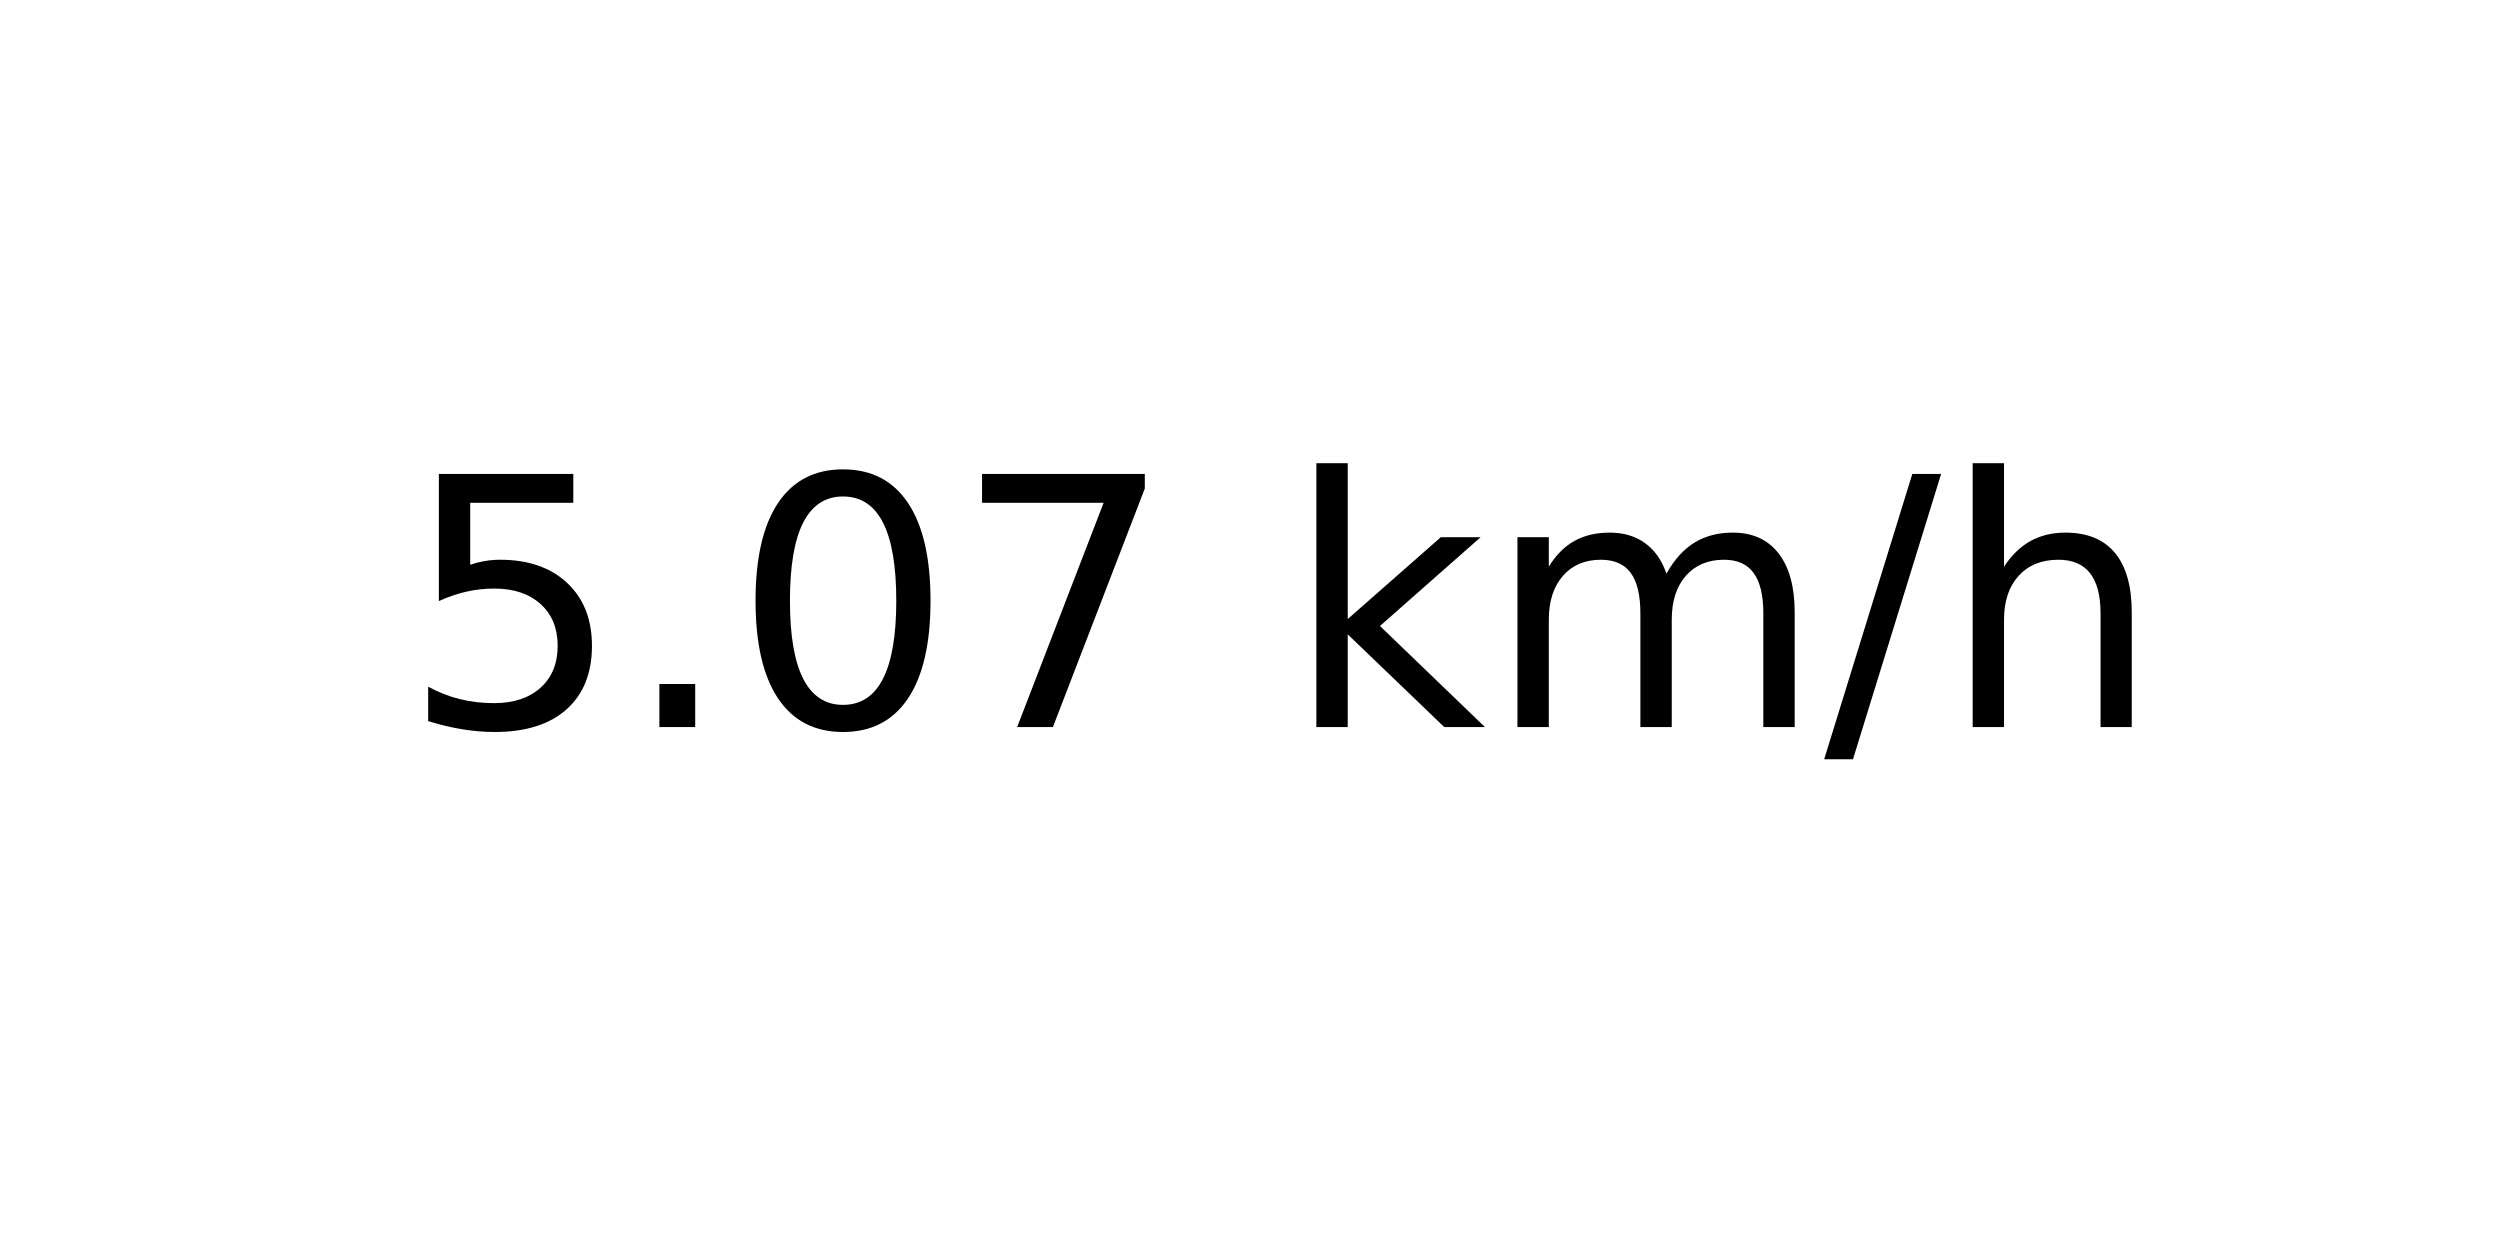
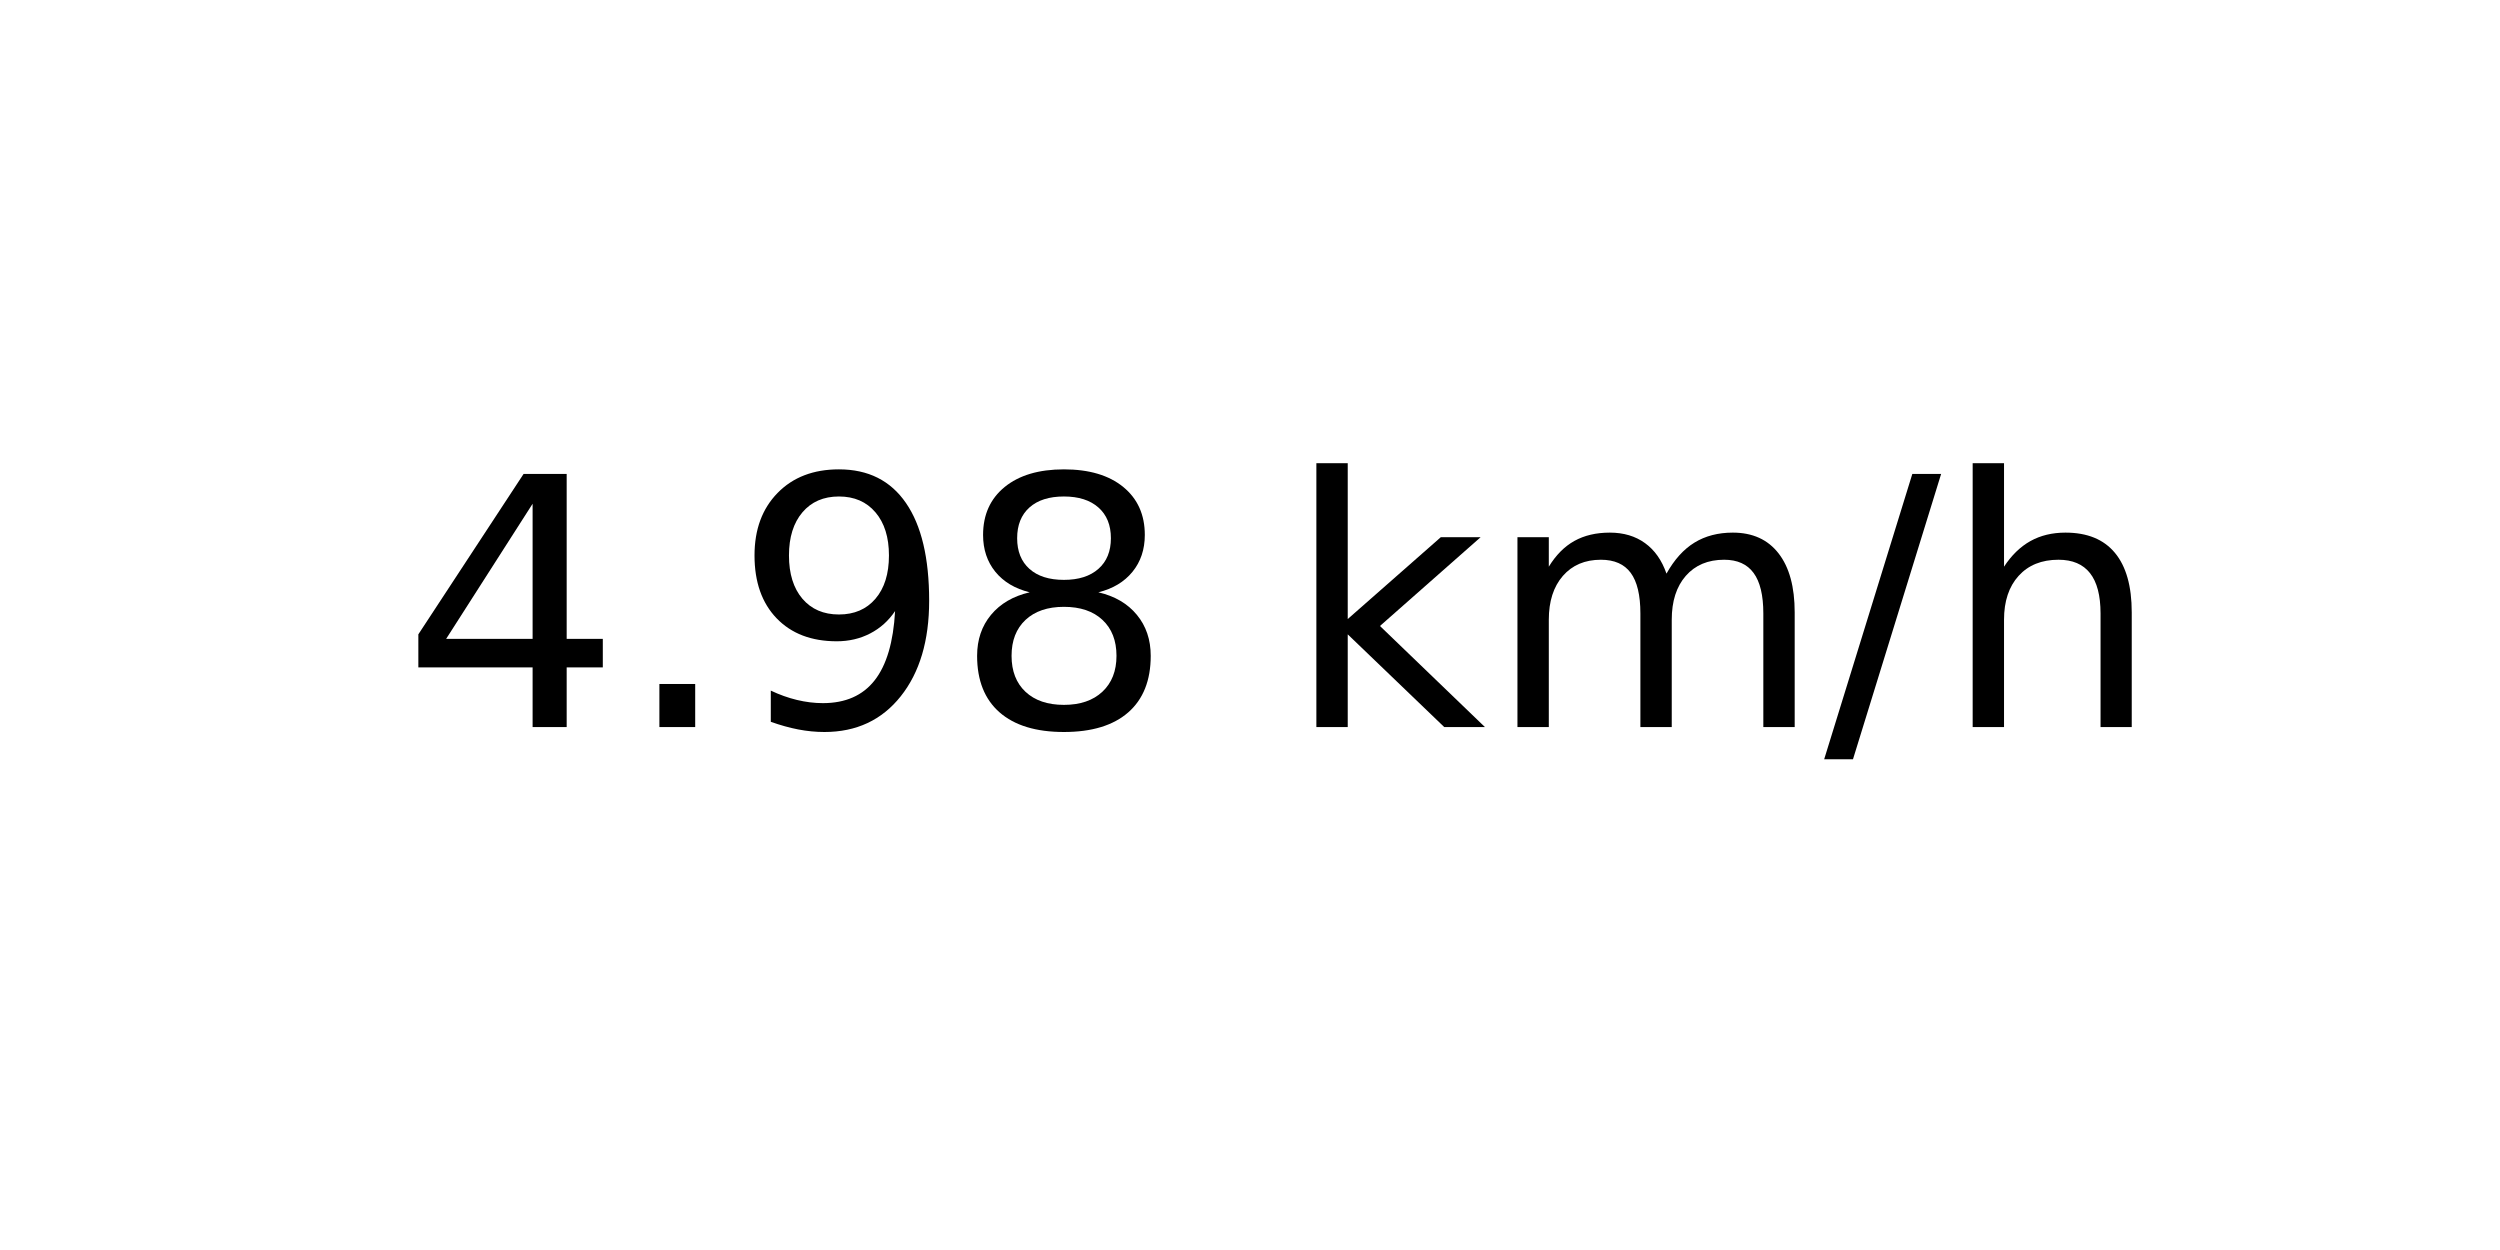
<svg xmlns="http://www.w3.org/2000/svg" xmlns:xlink="http://www.w3.org/1999/xlink" width="72pt" height="36pt" viewBox="0 0 72 36" version="1.1">
  <defs>
    <style type="text/css">*{stroke-linejoin: round; stroke-linecap: butt}</style>
  </defs>
  <g id="figure_1">
    <g id="axes_1">
      <g id="text_1">
        <g transform="translate(11.55937 20.93937) scale(0.1 -0.1)">
          <defs>
-             <path id="DejaVuSans-35" d="M 691 4666  L 3169 4666  L 3169 4134  L 1269 4134  L 1269 2991  Q 1406 3038 1543 3061  Q 1681 3084 1819 3084  Q 2600 3084 3056 2656  Q 3513 2228 3513 1497  Q 3513 744 3044 326  Q 2575 -91 1722 -91  Q 1428 -91 1123 -41  Q 819 9 494 109  L 494 744  Q 775 591 1075 516  Q 1375 441 1709 441  Q 2250 441 2565 725  Q 2881 1009 2881 1497  Q 2881 1984 2565 2268  Q 2250 2553 1709 2553  Q 1456 2553 1204 2497  Q 953 2441 691 2322  L 691 4666  z " transform="scale(0.015625)" />
+             <path id="DejaVuSans-34" d="M 2419 4116  L 825 1625  L 2419 1625  L 2419 4116  z M 2253 4666  L 3047 4666  L 3047 1625  L 3713 1625  L 3713 1100  L 3047 1100  L 3047 0  L 2419 0  L 2419 1100  L 313 1100  L 313 1709  L 2253 4666  z " transform="scale(0.015625)" />
            <path id="DejaVuSans-2e" d="M 684 794  L 1344 794  L 1344 0  L 684 0  L 684 794  z " transform="scale(0.015625)" />
-             <path id="DejaVuSans-30" d="M 2034 4250  Q 1547 4250 1301 3770  Q 1056 3291 1056 2328  Q 1056 1369 1301 889  Q 1547 409 2034 409  Q 2525 409 2770 889  Q 3016 1369 3016 2328  Q 3016 3291 2770 3770  Q 2525 4250 2034 4250  z M 2034 4750  Q 2819 4750 3233 4129  Q 3647 3509 3647 2328  Q 3647 1150 3233 529  Q 2819 -91 2034 -91  Q 1250 -91 836 529  Q 422 1150 422 2328  Q 422 3509 836 4129  Q 1250 4750 2034 4750  z " transform="scale(0.015625)" />
-             <path id="DejaVuSans-37" d="M 525 4666  L 3525 4666  L 3525 4397  L 1831 0  L 1172 0  L 2766 4134  L 525 4134  L 525 4666  z " transform="scale(0.015625)" />
+             <path id="DejaVuSans-39" d="M 703 97  L 703 672  Q 941 559 1184 500  Q 1428 441 1663 441  Q 2288 441 2617 861  Q 2947 1281 2994 2138  Q 2813 1869 2534 1725  Q 2256 1581 1919 1581  Q 1219 1581 811 2004  Q 403 2428 403 3163  Q 403 3881 828 4315  Q 1253 4750 1959 4750  Q 2769 4750 3195 4129  Q 3622 3509 3622 2328  Q 3622 1225 3098 567  Q 2575 -91 1691 -91  Q 1453 -91 1209 -44  Q 966 3 703 97  z M 1959 2075  Q 2384 2075 2632 2365  Q 2881 2656 2881 3163  Q 2881 3666 2632 3958  Q 2384 4250 1959 4250  Q 1534 4250 1286 3958  Q 1038 3666 1038 3163  Q 1038 2656 1286 2365  Q 1534 2075 1959 2075  z " transform="scale(0.015625)" />
+             <path id="DejaVuSans-38" d="M 2034 2216  Q 1584 2216 1326 1975  Q 1069 1734 1069 1313  Q 1069 891 1326 650  Q 1584 409 2034 409  Q 2484 409 2743 651  Q 3003 894 3003 1313  Q 3003 1734 2745 1975  Q 2488 2216 2034 2216  z M 1403 2484  Q 997 2584 770 2862  Q 544 3141 544 3541  Q 544 4100 942 4425  Q 1341 4750 2034 4750  Q 2731 4750 3128 4425  Q 3525 4100 3525 3541  Q 3525 3141 3298 2862  Q 3072 2584 2669 2484  Q 3125 2378 3379 2068  Q 3634 1759 3634 1313  Q 3634 634 3220 271  Q 2806 -91 2034 -91  Q 1263 -91 848 271  Q 434 634 434 1313  Q 434 1759 690 2068  Q 947 2378 1403 2484  z M 1172 3481  Q 1172 3119 1398 2916  Q 1625 2713 2034 2713  Q 2441 2713 2670 2916  Q 2900 3119 2900 3481  Q 2900 3844 2670 4047  Q 2441 4250 2034 4250  Q 1625 4250 1398 4047  Q 1172 3844 1172 3481  z " transform="scale(0.015625)" />
            <path id="DejaVuSans-20" transform="scale(0.015625)" />
            <path id="DejaVuSans-6b" d="M 581 4863  L 1159 4863  L 1159 1991  L 2875 3500  L 3609 3500  L 1753 1863  L 3688 0  L 2938 0  L 1159 1709  L 1159 0  L 581 0  L 581 4863  z " transform="scale(0.015625)" />
            <path id="DejaVuSans-6d" d="M 3328 2828  Q 3544 3216 3844 3400  Q 4144 3584 4550 3584  Q 5097 3584 5394 3201  Q 5691 2819 5691 2113  L 5691 0  L 5113 0  L 5113 2094  Q 5113 2597 4934 2840  Q 4756 3084 4391 3084  Q 3944 3084 3684 2787  Q 3425 2491 3425 1978  L 3425 0  L 2847 0  L 2847 2094  Q 2847 2600 2669 2842  Q 2491 3084 2119 3084  Q 1678 3084 1418 2786  Q 1159 2488 1159 1978  L 1159 0  L 581 0  L 581 3500  L 1159 3500  L 1159 2956  Q 1356 3278 1631 3431  Q 1906 3584 2284 3584  Q 2666 3584 2933 3390  Q 3200 3197 3328 2828  z " transform="scale(0.015625)" />
            <path id="DejaVuSans-2f" d="M 1625 4666  L 2156 4666  L 531 -594  L 0 -594  L 1625 4666  z " transform="scale(0.015625)" />
            <path id="DejaVuSans-68" d="M 3513 2113  L 3513 0  L 2938 0  L 2938 2094  Q 2938 2591 2744 2837  Q 2550 3084 2163 3084  Q 1697 3084 1428 2787  Q 1159 2491 1159 1978  L 1159 0  L 581 0  L 581 4863  L 1159 4863  L 1159 2956  Q 1366 3272 1645 3428  Q 1925 3584 2291 3584  Q 2894 3584 3203 3211  Q 3513 2838 3513 2113  z " transform="scale(0.015625)" />
          </defs>
-           <use xlink:href="#DejaVuSans-35" />
+           <use xlink:href="#DejaVuSans-34" />
          <use xlink:href="#DejaVuSans-2e" x="63.623" />
-           <use xlink:href="#DejaVuSans-30" x="95.41" />
-           <use xlink:href="#DejaVuSans-37" x="159.033" />
+           <use xlink:href="#DejaVuSans-39" x="95.41" />
+           <use xlink:href="#DejaVuSans-38" x="159.033" />
          <use xlink:href="#DejaVuSans-20" x="222.656" />
          <use xlink:href="#DejaVuSans-6b" x="254.443" />
          <use xlink:href="#DejaVuSans-6d" x="312.354" />
          <use xlink:href="#DejaVuSans-2f" x="409.766" />
          <use xlink:href="#DejaVuSans-68" x="443.457" />
        </g>
      </g>
    </g>
  </g>
</svg>
